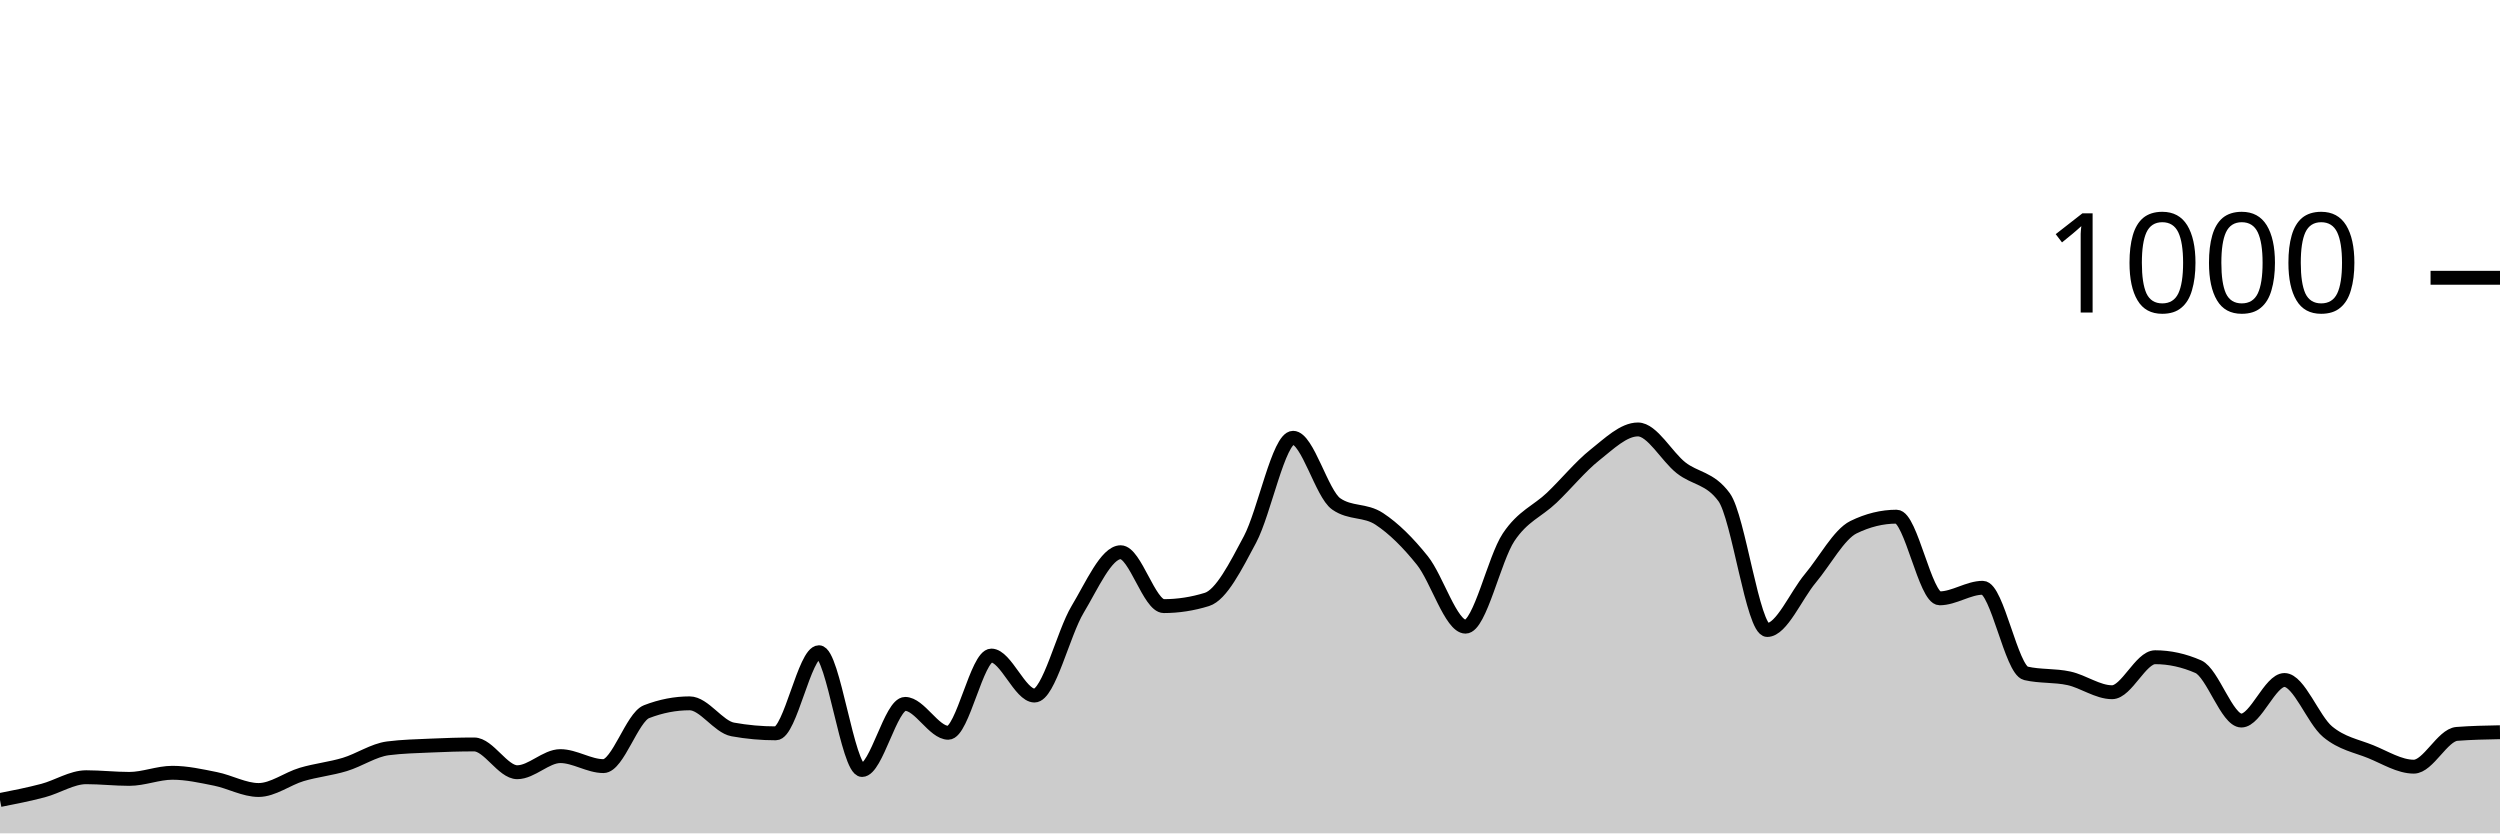
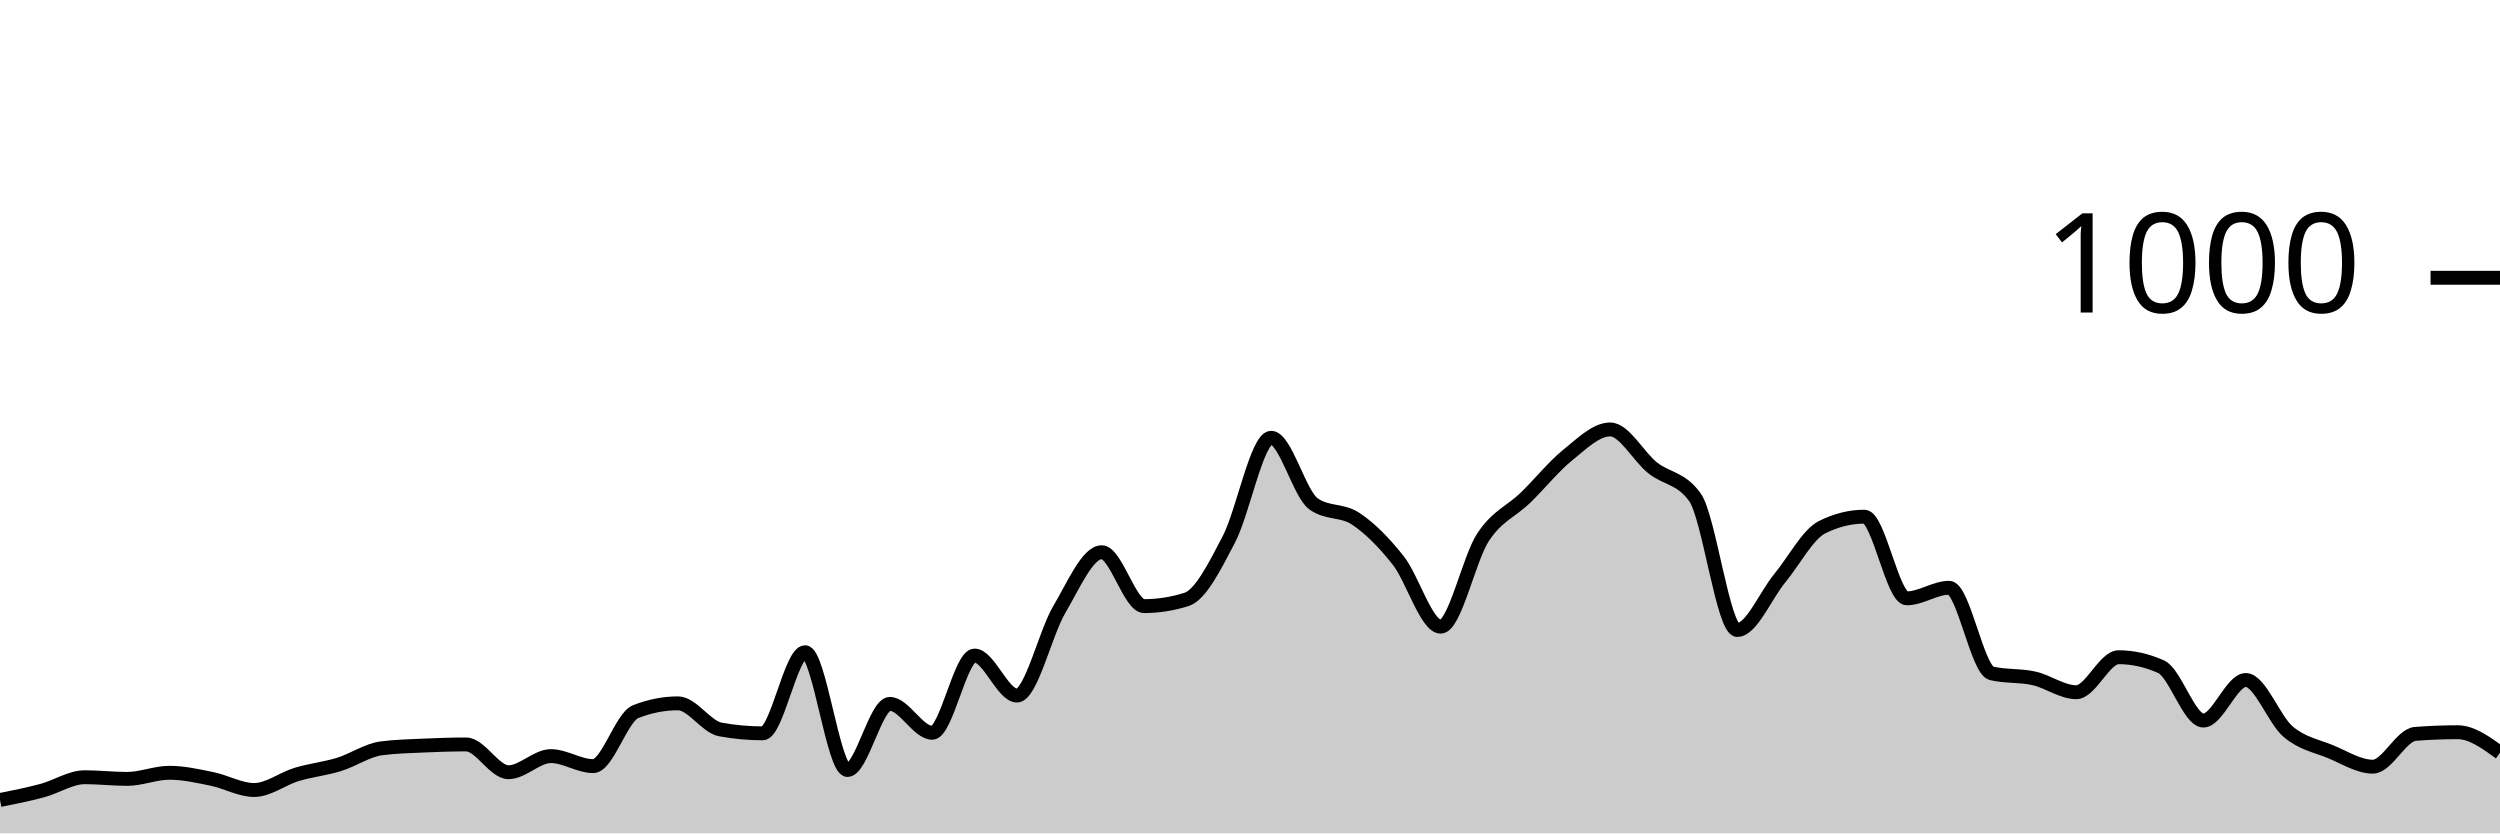
<svg xmlns="http://www.w3.org/2000/svg" viewBox="0 0 180 60">
  <g transform="translate(0,20)">
-     <path class="area" fill="rgba(0, 0, 0, 0.2)" d="M0,37.6C1.034,37.397,2.069,37.193,3.103,36.92C4.138,36.647,5.172,35.96,6.207,35.96C7.241,35.96,8.276,36.08,9.31,36.08C10.345,36.08,11.379,35.64,12.414,35.64C13.448,35.64,14.483,35.873,15.517,36.08C16.552,36.287,17.586,36.88,18.621,36.88C19.655,36.88,20.69,36.067,21.724,35.76C22.759,35.453,23.793,35.353,24.828,35.04C25.862,34.727,26.897,34.013,27.931,33.88C28.966,33.747,30,33.727,31.034,33.68C32.069,33.633,33.103,33.6,34.138,33.6C35.172,33.6,36.207,35.6,37.241,35.6C38.276,35.6,39.31,34.44,40.345,34.44C41.379,34.44,42.414,35.16,43.448,35.16C44.483,35.16,45.517,31.64,46.552,31.24C47.586,30.84,48.621,30.64,49.655,30.64C50.69,30.64,51.724,32.333,52.759,32.52C53.793,32.707,54.828,32.8,55.862,32.8C56.897,32.8,57.931,26.96,58.966,26.96C60,26.96,61.034,35.44,62.069,35.44C63.103,35.44,64.138,30.68,65.172,30.68C66.207,30.68,67.241,32.76,68.276,32.76C69.31,32.76,70.345,27.2,71.379,27.2C72.414,27.2,73.448,30.08,74.483,30.08C75.517,30.08,76.552,25.6,77.586,23.88C78.621,22.16,79.655,19.76,80.69,19.76C81.724,19.76,82.759,23.64,83.793,23.64C84.828,23.64,85.862,23.48,86.897,23.16C87.931,22.84,88.966,20.78,90,18.84C91.034,16.9,92.069,11.52,93.103,11.52C94.138,11.52,95.172,15.56,96.207,16.28C97.241,17,98.276,16.68,99.31,17.36C100.345,18.04,101.379,19.067,102.414,20.36C103.448,21.653,104.483,25.12,105.517,25.12C106.552,25.12,107.586,20.227,108.621,18.68C109.655,17.133,110.69,16.827,111.724,15.84C112.759,14.853,113.793,13.58,114.828,12.76C115.862,11.94,116.897,10.92,117.931,10.92C118.966,10.92,120,12.867,121.034,13.68C122.069,14.493,123.103,14.387,124.138,15.8C125.172,17.213,126.207,25.36,127.241,25.36C128.276,25.36,129.31,22.873,130.345,21.64C131.379,20.407,132.414,18.467,133.448,17.96C134.483,17.453,135.517,17.2,136.552,17.2C137.586,17.2,138.621,23.08,139.655,23.08C140.69,23.08,141.724,22.32,142.759,22.32C143.793,22.32,144.828,28.24,145.862,28.48C146.897,28.72,147.931,28.613,148.966,28.84C150,29.067,151.034,29.84,152.069,29.84C153.103,29.84,154.138,27.32,155.172,27.32C156.207,27.32,157.241,27.547,158.276,28C159.31,28.453,160.345,31.88,161.379,31.88C162.414,31.88,163.448,28.96,164.483,28.96C165.517,28.96,166.552,31.82,167.586,32.68C168.621,33.54,169.655,33.7,170.69,34.12C171.724,34.54,172.759,35.2,173.793,35.2C174.828,35.2,175.862,32.92,176.897,32.84C177.931,32.76,178.966,32.74,180,32.72L180,40C178.966,40,177.931,40,176.897,40C175.862,40,174.828,40,173.793,40C172.759,40,171.724,40,170.69,40C169.655,40,168.621,40,167.586,40C166.552,40,165.517,40,164.483,40C163.448,40,162.414,40,161.379,40C160.345,40,159.31,40,158.276,40C157.241,40,156.207,40,155.172,40C154.138,40,153.103,40,152.069,40C151.034,40,150,40,148.966,40C147.931,40,146.897,40,145.862,40C144.828,40,143.793,40,142.759,40C141.724,40,140.69,40,139.655,40C138.621,40,137.586,40,136.552,40C135.517,40,134.483,40,133.448,40C132.414,40,131.379,40,130.345,40C129.31,40,128.276,40,127.241,40C126.207,40,125.172,40,124.138,40C123.103,40,122.069,40,121.034,40C120,40,118.966,40,117.931,40C116.897,40,115.862,40,114.828,40C113.793,40,112.759,40,111.724,40C110.69,40,109.655,40,108.621,40C107.586,40,106.552,40,105.517,40C104.483,40,103.448,40,102.414,40C101.379,40,100.345,40,99.31,40C98.276,40,97.241,40,96.207,40C95.172,40,94.138,40,93.103,40C92.069,40,91.034,40,90,40C88.966,40,87.931,40,86.897,40C85.862,40,84.828,40,83.793,40C82.759,40,81.724,40,80.69,40C79.655,40,78.621,40,77.586,40C76.552,40,75.517,40,74.483,40C73.448,40,72.414,40,71.379,40C70.345,40,69.31,40,68.276,40C67.241,40,66.207,40,65.172,40C64.138,40,63.103,40,62.069,40C61.034,40,60,40,58.966,40C57.931,40,56.897,40,55.862,40C54.828,40,53.793,40,52.759,40C51.724,40,50.69,40,49.655,40C48.621,40,47.586,40,46.552,40C45.517,40,44.483,40,43.448,40C42.414,40,41.379,40,40.345,40C39.31,40,38.276,40,37.241,40C36.207,40,35.172,40,34.138,40C33.103,40,32.069,40,31.034,40C30,40,28.966,40,27.931,40C26.897,40,25.862,40,24.828,40C23.793,40,22.759,40,21.724,40C20.69,40,19.655,40,18.621,40C17.586,40,16.552,40,15.517,40C14.483,40,13.448,40,12.414,40C11.379,40,10.345,40,9.31,40C8.276,40,7.241,40,6.207,40C5.172,40,4.138,40,3.103,40C2.069,40,1.034,40,0,40Z" />
-     <path class="line" stroke="black" fill="none" d="M0,37.6C1.034,37.397,2.069,37.193,3.103,36.92C4.138,36.647,5.172,35.96,6.207,35.96C7.241,35.96,8.276,36.08,9.31,36.08C10.345,36.08,11.379,35.64,12.414,35.64C13.448,35.64,14.483,35.873,15.517,36.08C16.552,36.287,17.586,36.88,18.621,36.88C19.655,36.88,20.69,36.067,21.724,35.76C22.759,35.453,23.793,35.353,24.828,35.04C25.862,34.727,26.897,34.013,27.931,33.88C28.966,33.747,30,33.727,31.034,33.68C32.069,33.633,33.103,33.6,34.138,33.6C35.172,33.6,36.207,35.6,37.241,35.6C38.276,35.6,39.31,34.44,40.345,34.44C41.379,34.44,42.414,35.16,43.448,35.16C44.483,35.16,45.517,31.64,46.552,31.24C47.586,30.84,48.621,30.64,49.655,30.64C50.69,30.64,51.724,32.333,52.759,32.52C53.793,32.707,54.828,32.8,55.862,32.8C56.897,32.8,57.931,26.96,58.966,26.96C60,26.96,61.034,35.44,62.069,35.44C63.103,35.44,64.138,30.68,65.172,30.68C66.207,30.68,67.241,32.76,68.276,32.76C69.31,32.76,70.345,27.2,71.379,27.2C72.414,27.2,73.448,30.08,74.483,30.08C75.517,30.08,76.552,25.6,77.586,23.88C78.621,22.16,79.655,19.76,80.69,19.76C81.724,19.76,82.759,23.64,83.793,23.64C84.828,23.64,85.862,23.48,86.897,23.16C87.931,22.84,88.966,20.78,90,18.84C91.034,16.9,92.069,11.52,93.103,11.52C94.138,11.52,95.172,15.56,96.207,16.28C97.241,17,98.276,16.68,99.31,17.36C100.345,18.04,101.379,19.067,102.414,20.36C103.448,21.653,104.483,25.12,105.517,25.12C106.552,25.12,107.586,20.227,108.621,18.68C109.655,17.133,110.69,16.827,111.724,15.84C112.759,14.853,113.793,13.58,114.828,12.76C115.862,11.94,116.897,10.92,117.931,10.92C118.966,10.92,120,12.867,121.034,13.68C122.069,14.493,123.103,14.387,124.138,15.8C125.172,17.213,126.207,25.36,127.241,25.36C128.276,25.36,129.31,22.873,130.345,21.64C131.379,20.407,132.414,18.467,133.448,17.96C134.483,17.453,135.517,17.2,136.552,17.2C137.586,17.2,138.621,23.08,139.655,23.08C140.69,23.08,141.724,22.32,142.759,22.32C143.793,22.32,144.828,28.24,145.862,28.48C146.897,28.72,147.931,28.613,148.966,28.84C150,29.067,151.034,29.84,152.069,29.84C153.103,29.84,154.138,27.32,155.172,27.32C156.207,27.32,157.241,27.547,158.276,28C159.31,28.453,160.345,31.88,161.379,31.88C162.414,31.88,163.448,28.96,164.483,28.96C165.517,28.96,166.552,31.82,167.586,32.68C168.621,33.54,169.655,33.7,170.69,34.12C171.724,34.54,172.759,35.2,173.793,35.2C174.828,35.2,175.862,32.92,176.897,32.84C177.931,32.76,178.966,32.74,180,32.72" />
+     <path class="area" fill="rgba(0, 0, 0, 0.2)" d="M0,37.6C1.017,37.397,2.034,37.193,3.051,36.92C4.068,36.647,5.085,35.96,6.102,35.96C7.119,35.96,8.136,36.08,9.153,36.08C10.169,36.08,11.186,35.64,12.203,35.64C13.22,35.64,14.237,35.873,15.254,36.08C16.271,36.287,17.288,36.88,18.305,36.88C19.322,36.88,20.339,36.067,21.356,35.76C22.373,35.453,23.39,35.353,24.407,35.04C25.424,34.727,26.441,34.013,27.458,33.88C28.475,33.747,29.492,33.727,30.508,33.68C31.525,33.633,32.542,33.6,33.559,33.6C34.576,33.6,35.593,35.6,36.61,35.6C37.627,35.6,38.644,34.44,39.661,34.44C40.678,34.44,41.695,35.16,42.712,35.16C43.729,35.16,44.746,31.64,45.763,31.24C46.78,30.84,47.797,30.64,48.814,30.64C49.831,30.64,50.847,32.333,51.864,32.52C52.881,32.707,53.898,32.8,54.915,32.8C55.932,32.8,56.949,26.96,57.966,26.96C58.983,26.96,60,35.44,61.017,35.44C62.034,35.44,63.051,30.68,64.068,30.68C65.085,30.68,66.102,32.76,67.119,32.76C68.136,32.76,69.153,27.2,70.169,27.2C71.186,27.2,72.203,30.08,73.22,30.08C74.237,30.08,75.254,25.6,76.271,23.88C77.288,22.16,78.305,19.76,79.322,19.76C80.339,19.76,81.356,23.64,82.373,23.64C83.39,23.64,84.407,23.48,85.424,23.16C86.441,22.84,87.458,20.78,88.475,18.84C89.492,16.9,90.508,11.52,91.525,11.52C92.542,11.52,93.559,15.56,94.576,16.28C95.593,17,96.61,16.68,97.627,17.36C98.644,18.04,99.661,19.067,100.678,20.36C101.695,21.653,102.712,25.12,103.729,25.12C104.746,25.12,105.763,20.227,106.78,18.68C107.797,17.133,108.814,16.827,109.831,15.84C110.847,14.853,111.864,13.58,112.881,12.76C113.898,11.94,114.915,10.92,115.932,10.92C116.949,10.92,117.966,12.867,118.983,13.68C120,14.493,121.017,14.387,122.034,15.8C123.051,17.213,124.068,25.36,125.085,25.36C126.102,25.36,127.119,22.873,128.136,21.64C129.153,20.407,130.169,18.467,131.186,17.96C132.203,17.453,133.22,17.2,134.237,17.2C135.254,17.2,136.271,23.08,137.288,23.08C138.305,23.08,139.322,22.32,140.339,22.32C141.356,22.32,142.373,28.24,143.39,28.48C144.407,28.72,145.424,28.613,146.441,28.84C147.458,29.067,148.475,29.84,149.492,29.84C150.508,29.84,151.525,27.32,152.542,27.32C153.559,27.32,154.576,27.547,155.593,28C156.61,28.453,157.627,31.88,158.644,31.88C159.661,31.88,160.678,28.96,161.695,28.96C162.712,28.96,163.729,31.82,164.746,32.68C165.763,33.54,166.78,33.7,167.797,34.12C168.814,34.54,169.831,35.2,170.847,35.2C171.864,35.2,172.881,32.92,173.898,32.84C174.915,32.76,175.932,32.72,176.949,32.72C177.966,32.72,178.983,33.46,180,34.2L180,40C178.983,40,177.966,40,176.949,40C175.932,40,174.915,40,173.898,40C172.881,40,171.864,40,170.847,40C169.831,40,168.814,40,167.797,40C166.78,40,165.763,40,164.746,40C163.729,40,162.712,40,161.695,40C160.678,40,159.661,40,158.644,40C157.627,40,156.61,40,155.593,40C154.576,40,153.559,40,152.542,40C151.525,40,150.508,40,149.492,40C148.475,40,147.458,40,146.441,40C145.424,40,144.407,40,143.39,40C142.373,40,141.356,40,140.339,40C139.322,40,138.305,40,137.288,40C136.271,40,135.254,40,134.237,40C133.22,40,132.203,40,131.186,40C130.169,40,129.153,40,128.136,40C127.119,40,126.102,40,125.085,40C124.068,40,123.051,40,122.034,40C121.017,40,120,40,118.983,40C117.966,40,116.949,40,115.932,40C114.915,40,113.898,40,112.881,40C111.864,40,110.847,40,109.831,40C108.814,40,107.797,40,106.78,40C105.763,40,104.746,40,103.729,40C102.712,40,101.695,40,100.678,40C99.661,40,98.644,40,97.627,40C96.61,40,95.593,40,94.576,40C93.559,40,92.542,40,91.525,40C90.508,40,89.492,40,88.475,40C87.458,40,86.441,40,85.424,40C84.407,40,83.39,40,82.373,40C81.356,40,80.339,40,79.322,40C78.305,40,77.288,40,76.271,40C75.254,40,74.237,40,73.22,40C72.203,40,71.186,40,70.169,40C69.153,40,68.136,40,67.119,40C66.102,40,65.085,40,64.068,40C63.051,40,62.034,40,61.017,40C60,40,58.983,40,57.966,40C56.949,40,55.932,40,54.915,40C53.898,40,52.881,40,51.864,40C50.847,40,49.831,40,48.814,40C47.797,40,46.78,40,45.763,40C44.746,40,43.729,40,42.712,40C41.695,40,40.678,40,39.661,40C38.644,40,37.627,40,36.61,40C35.593,40,34.576,40,33.559,40C32.542,40,31.525,40,30.508,40C29.492,40,28.475,40,27.458,40C26.441,40,25.424,40,24.407,40C23.39,40,22.373,40,21.356,40C20.339,40,19.322,40,18.305,40C17.288,40,16.271,40,15.254,40C14.237,40,13.22,40,12.203,40C11.186,40,10.169,40,9.153,40C8.136,40,7.119,40,6.102,40C5.085,40,4.068,40,3.051,40C2.034,40,1.017,40,0,40Z" />
+     <path class="line" stroke="black" fill="none" d="M0,37.6C1.017,37.397,2.034,37.193,3.051,36.92C4.068,36.647,5.085,35.96,6.102,35.96C7.119,35.96,8.136,36.08,9.153,36.08C10.169,36.08,11.186,35.64,12.203,35.64C13.22,35.64,14.237,35.873,15.254,36.08C16.271,36.287,17.288,36.88,18.305,36.88C19.322,36.88,20.339,36.067,21.356,35.76C22.373,35.453,23.39,35.353,24.407,35.04C25.424,34.727,26.441,34.013,27.458,33.88C28.475,33.747,29.492,33.727,30.508,33.68C31.525,33.633,32.542,33.6,33.559,33.6C34.576,33.6,35.593,35.6,36.61,35.6C37.627,35.6,38.644,34.44,39.661,34.44C40.678,34.44,41.695,35.16,42.712,35.16C43.729,35.16,44.746,31.64,45.763,31.24C46.78,30.84,47.797,30.64,48.814,30.64C49.831,30.64,50.847,32.333,51.864,32.52C52.881,32.707,53.898,32.8,54.915,32.8C55.932,32.8,56.949,26.96,57.966,26.96C58.983,26.96,60,35.44,61.017,35.44C62.034,35.44,63.051,30.68,64.068,30.68C65.085,30.68,66.102,32.76,67.119,32.76C68.136,32.76,69.153,27.2,70.169,27.2C71.186,27.2,72.203,30.08,73.22,30.08C74.237,30.08,75.254,25.6,76.271,23.88C77.288,22.16,78.305,19.76,79.322,19.76C80.339,19.76,81.356,23.64,82.373,23.64C83.39,23.64,84.407,23.48,85.424,23.16C86.441,22.84,87.458,20.78,88.475,18.84C89.492,16.9,90.508,11.52,91.525,11.52C92.542,11.52,93.559,15.56,94.576,16.28C95.593,17,96.61,16.68,97.627,17.36C98.644,18.04,99.661,19.067,100.678,20.36C101.695,21.653,102.712,25.12,103.729,25.12C104.746,25.12,105.763,20.227,106.78,18.68C107.797,17.133,108.814,16.827,109.831,15.84C110.847,14.853,111.864,13.58,112.881,12.76C113.898,11.94,114.915,10.92,115.932,10.92C116.949,10.92,117.966,12.867,118.983,13.68C120,14.493,121.017,14.387,122.034,15.8C123.051,17.213,124.068,25.36,125.085,25.36C126.102,25.36,127.119,22.873,128.136,21.64C129.153,20.407,130.169,18.467,131.186,17.96C132.203,17.453,133.22,17.2,134.237,17.2C135.254,17.2,136.271,23.08,137.288,23.08C138.305,23.08,139.322,22.32,140.339,22.32C141.356,22.32,142.373,28.24,143.39,28.48C144.407,28.72,145.424,28.613,146.441,28.84C147.458,29.067,148.475,29.84,149.492,29.84C150.508,29.84,151.525,27.32,152.542,27.32C153.559,27.32,154.576,27.547,155.593,28C156.61,28.453,157.627,31.88,158.644,31.88C159.661,31.88,160.678,28.96,161.695,28.96C162.712,28.96,163.729,31.82,164.746,32.68C165.763,33.54,166.78,33.7,167.797,34.12C168.814,34.54,169.831,35.2,170.847,35.2C171.864,35.2,172.881,32.92,173.898,32.84C174.915,32.76,175.932,32.72,176.949,32.72C177.966,32.72,178.983,33.46,180,34.2" />
    <path class="axis-ceiling" stroke-width="1" stroke="black" fill="none" d="M175,0L180,0" />
    <text class="axis-ceiling-label" font-family="sans-serif" text-anchor="end" font-size="10px" x="170" y="2.5">1000</text>
  </g>
</svg>
